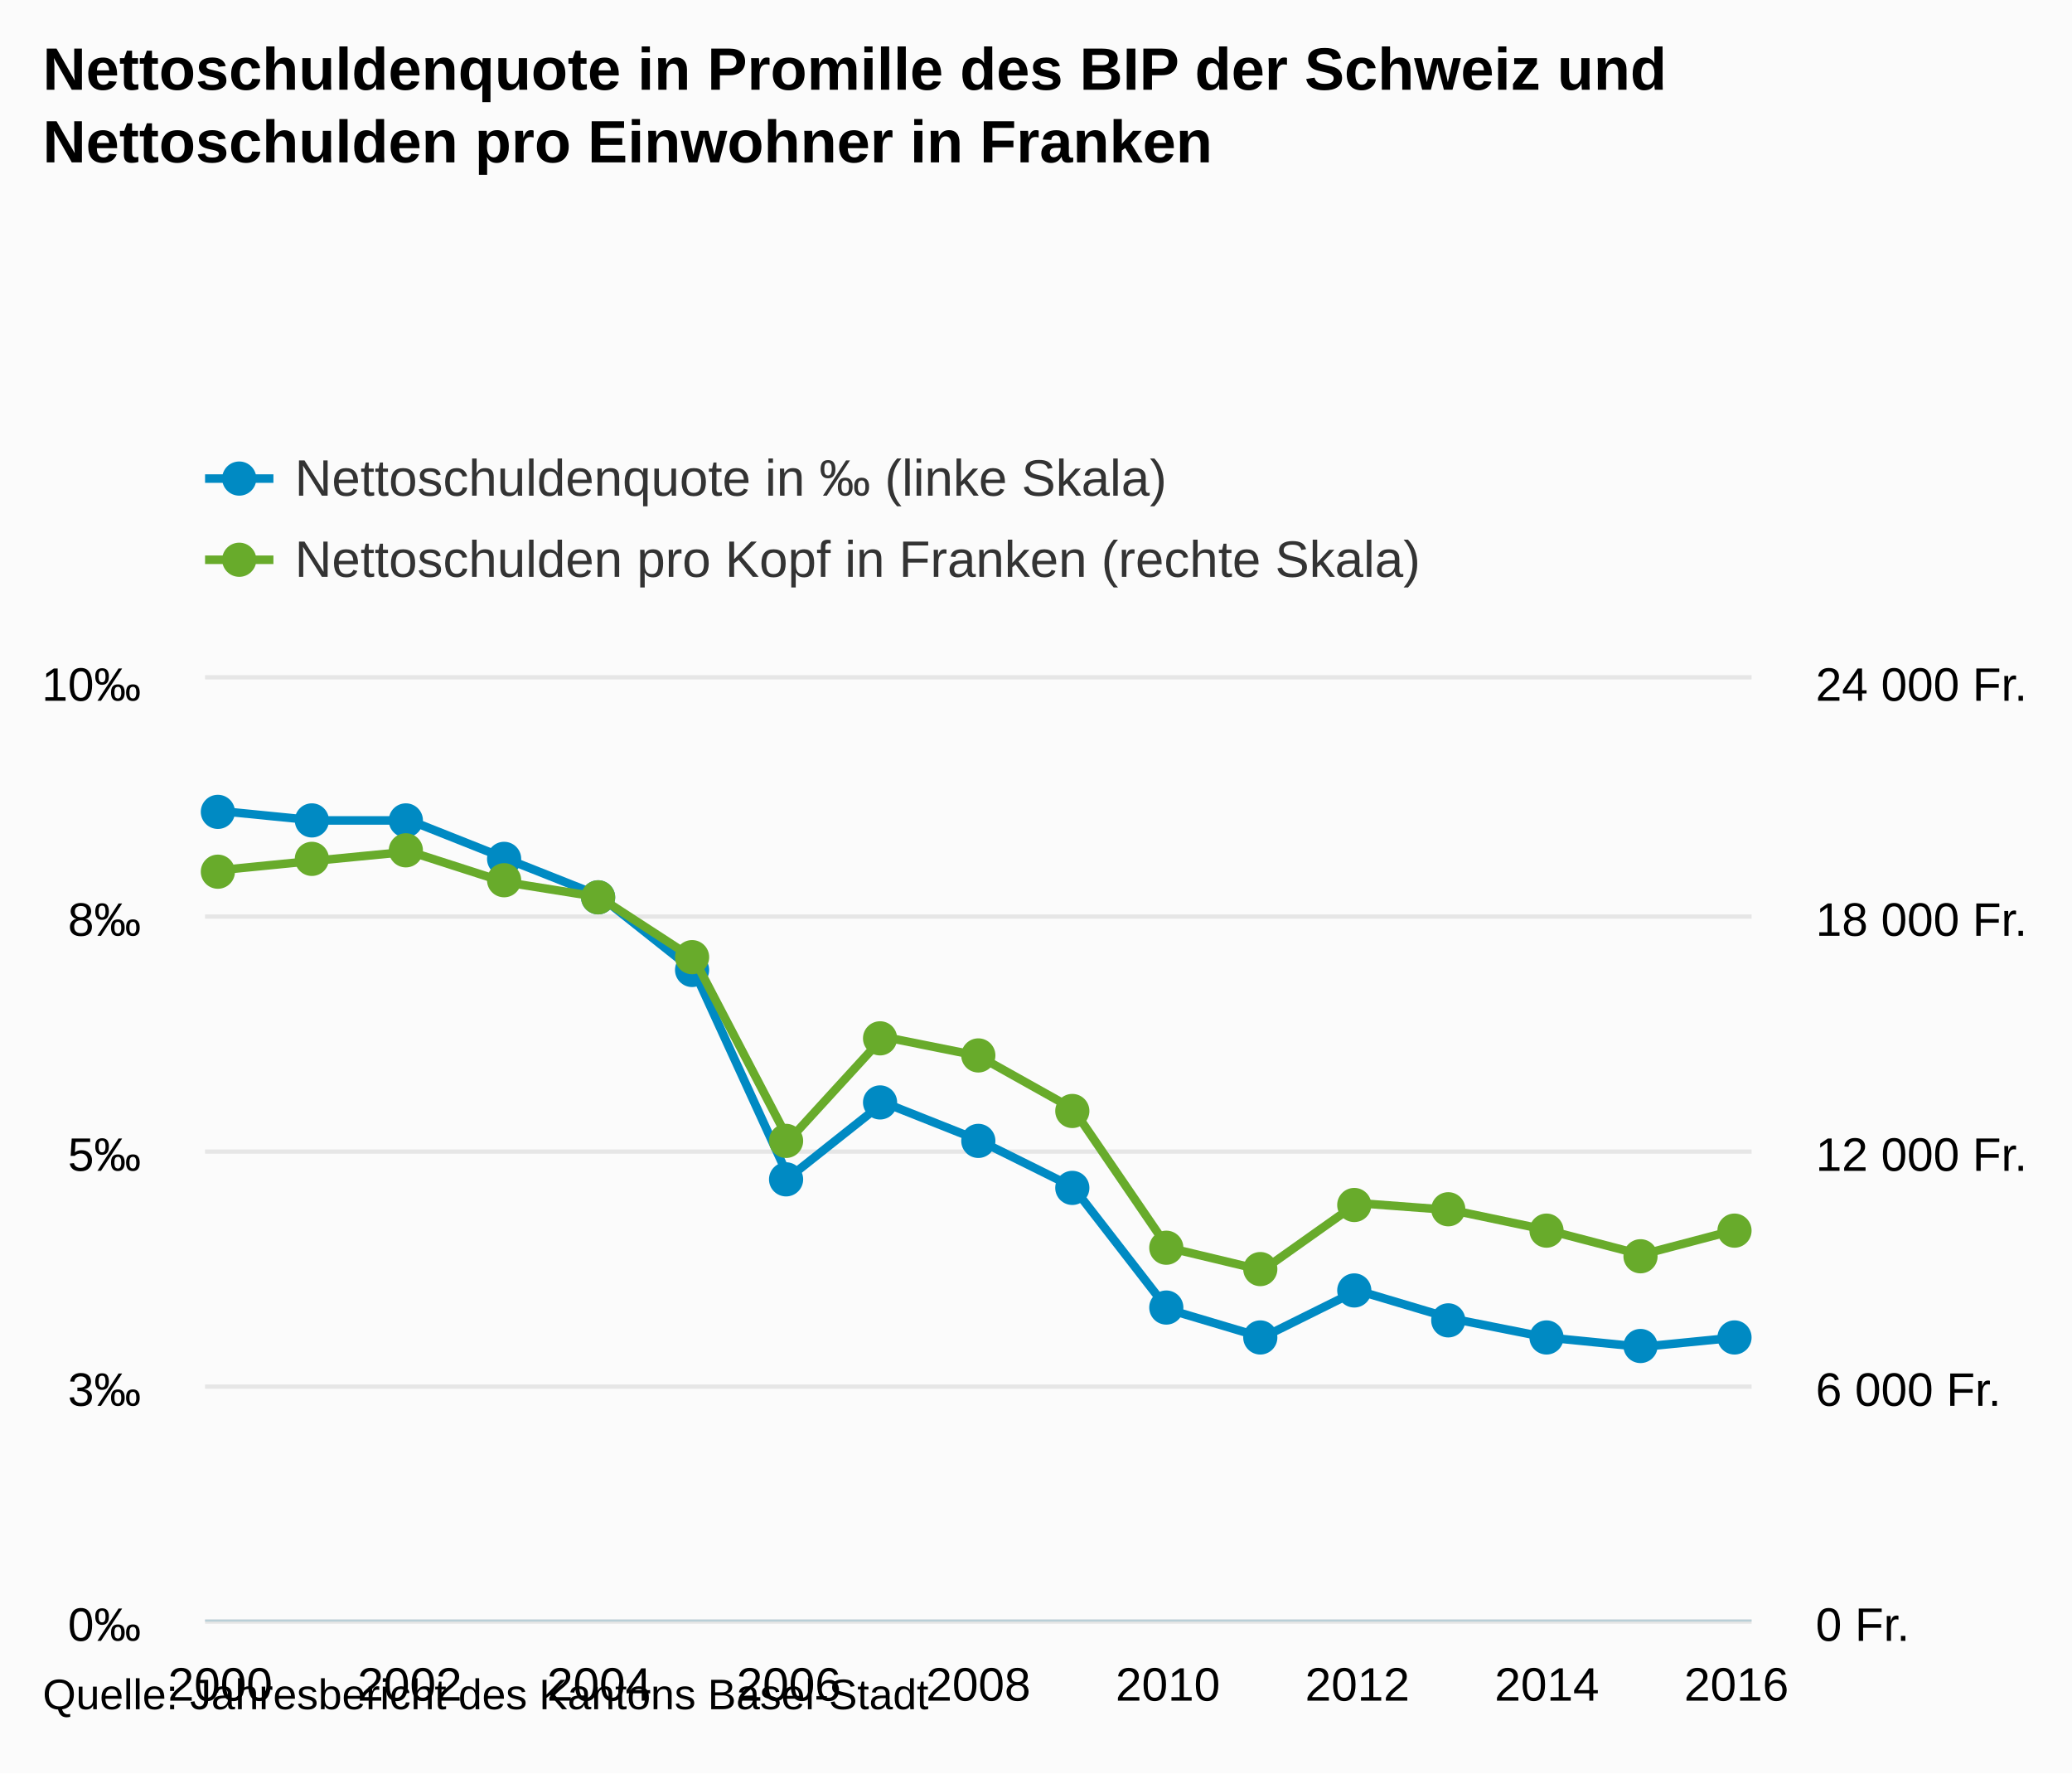
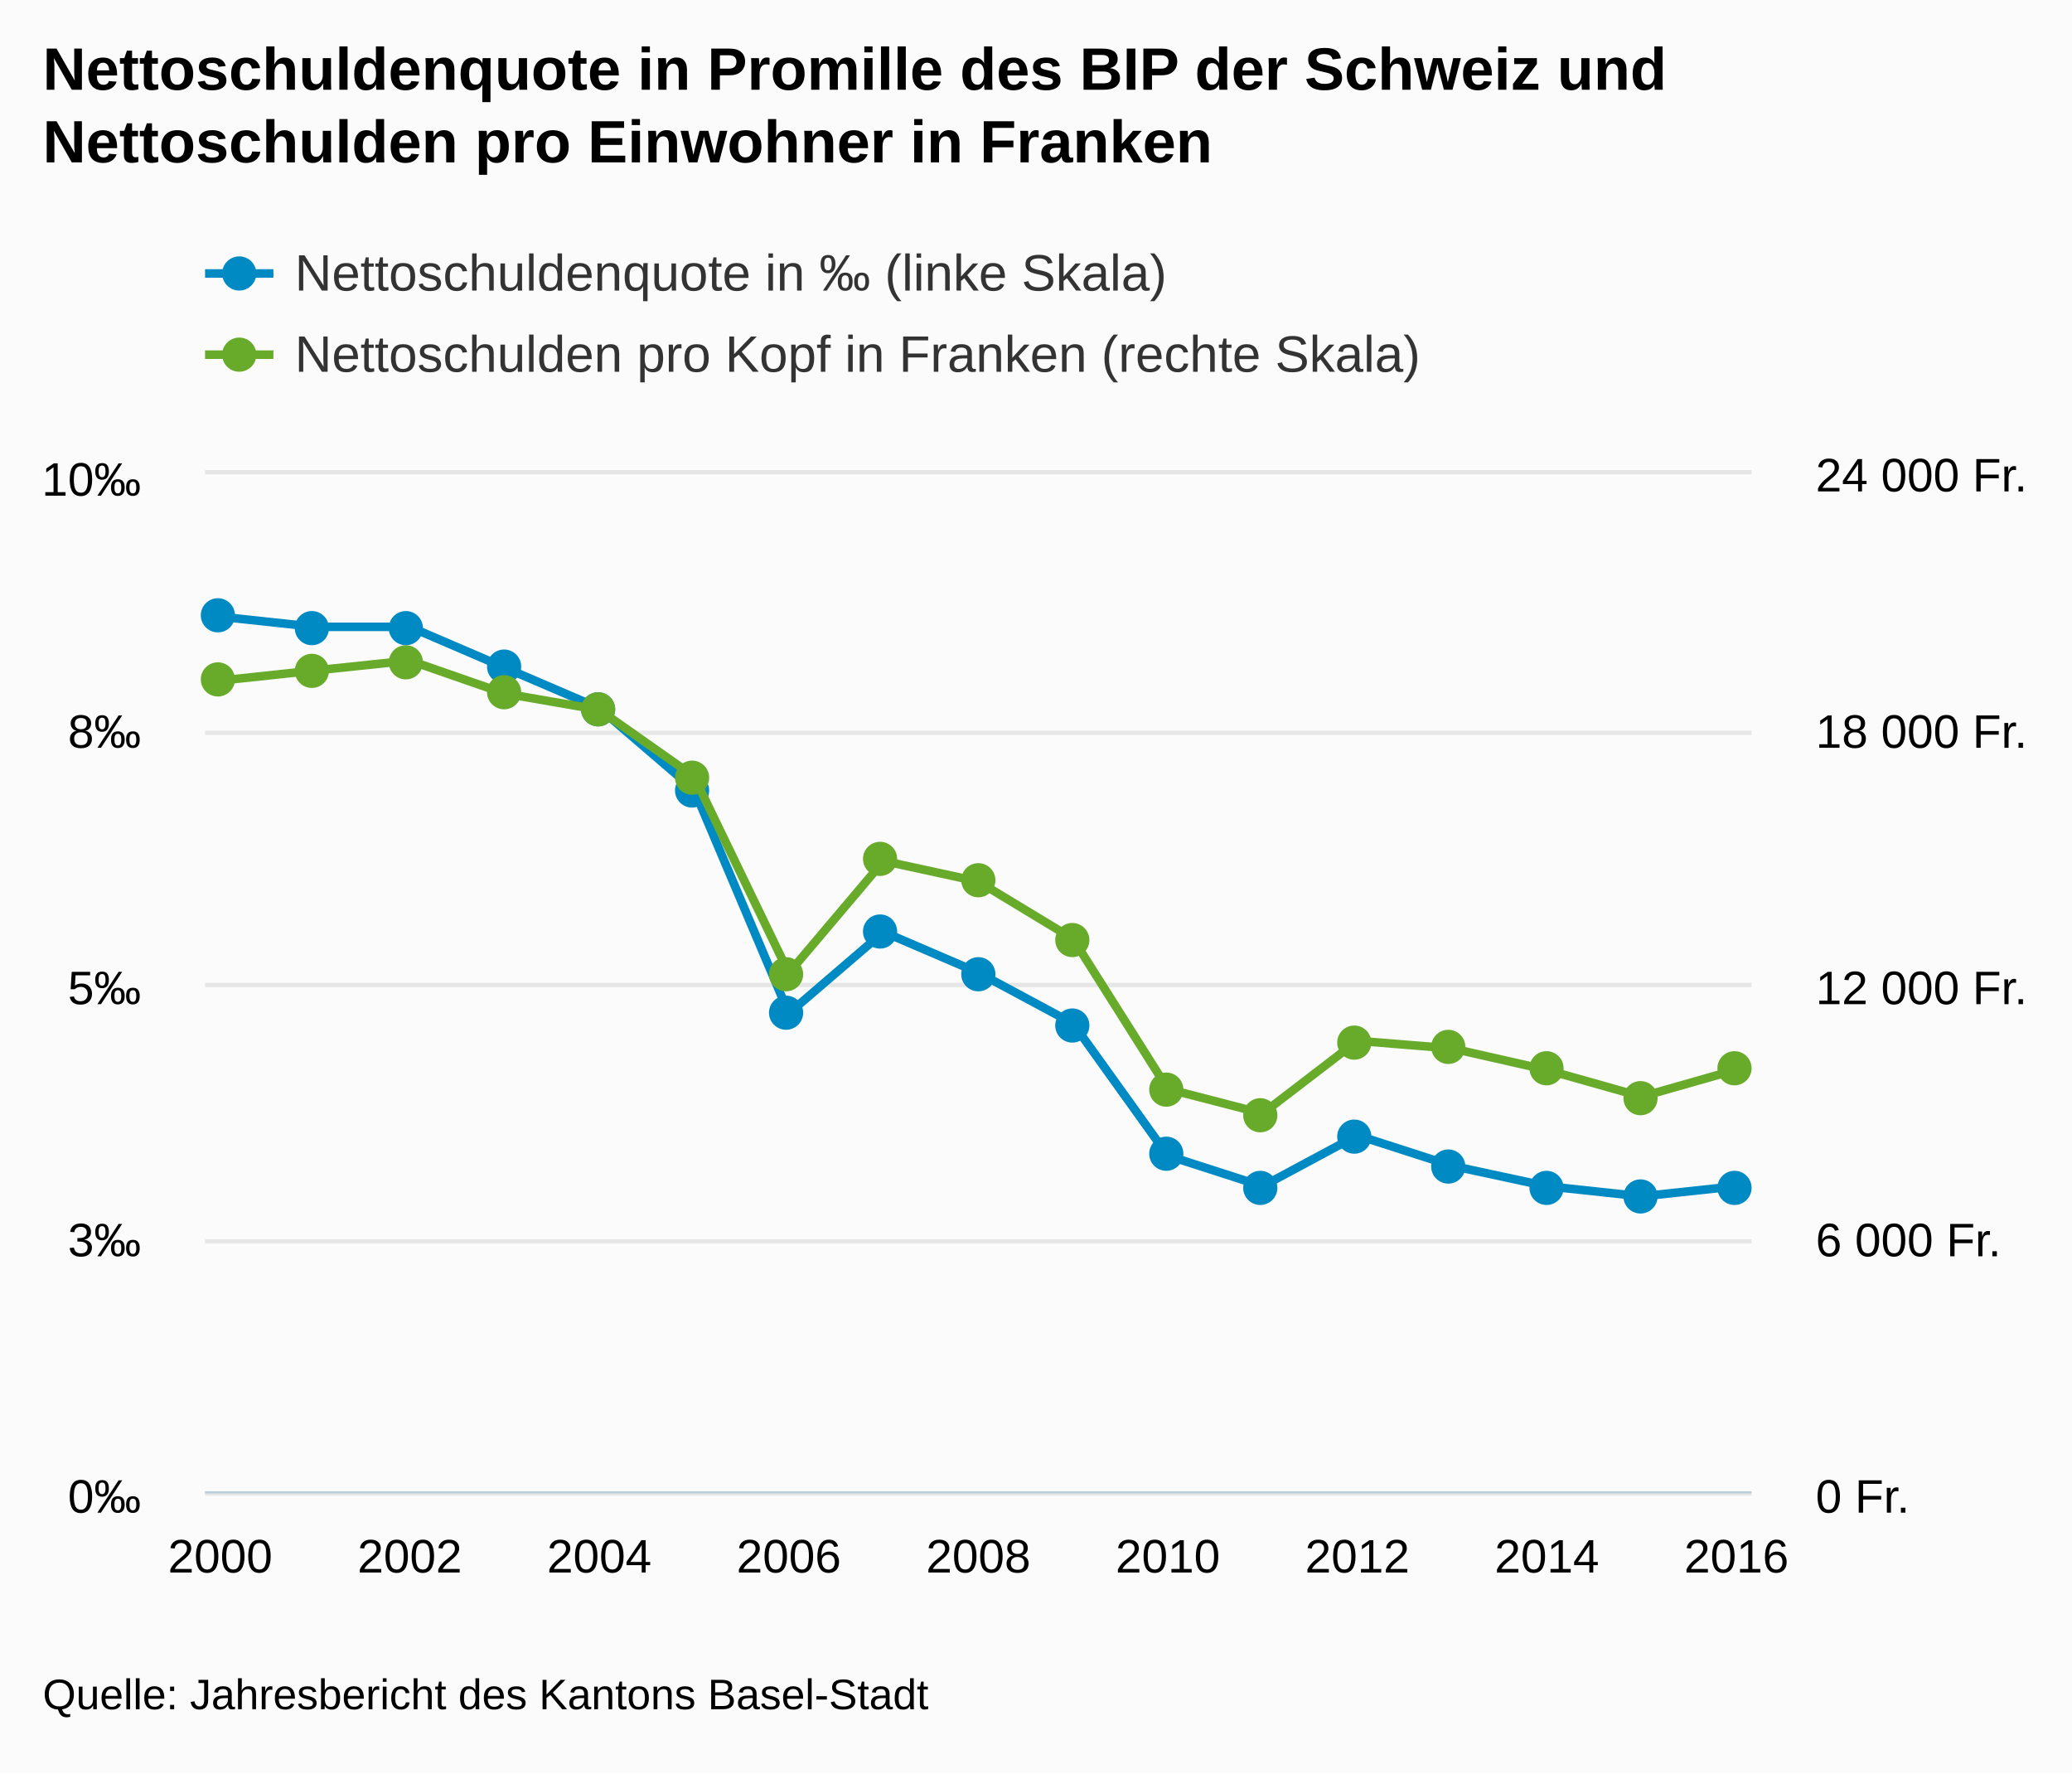
- <svg xmlns="http://www.w3.org/2000/svg" version="1.1" class="highcharts-root" style="font-family:Arial;font-size:12px;" viewBox="0 0 485 415">
+ <svg xmlns="http://www.w3.org/2000/svg" version="1.1" class="highcharts-root" style="font-family:arial;font-size:12px;" viewBox="0 0 485 415">
  <defs>
    <clipPath>
-       <rect x="0" y="0" width="362" height="220" fill="none" />
+       <rect x="0" y="0" width="362" height="238" fill="none" />
    </clipPath>
    <clipPath id="a">
-       <rect x="0" y="0" width="362" height="220" fill="none" />
+       <rect x="0" y="0" width="362" height="238" fill="none" />
    </clipPath>
    <clipPath id="b">
-       <rect x="0" y="0" width="362" height="220" fill="none" />
+       <rect x="0" y="0" width="362" height="238" fill="none" />
    </clipPath>
  </defs>
  <rect fill="#fbfbfb" class="highcharts-background" x="0" y="0" width="485" height="415" rx="0" ry="0" />
-   <rect fill="none" class="highcharts-plot-background" x="48" y="159" width="362" height="220" />
+   <rect fill="none" class="highcharts-plot-background" x="48" y="111" width="362" height="238" />
  <g class="highcharts-pane-group" />
  <g class="highcharts-grid highcharts-xaxis-grid ">
-     <path fill="none" class="highcharts-grid-line" d="M 51.5 159 L 51.5 379" opacity="1" />
-     <path fill="none" class="highcharts-grid-line" d="M 95.5 159 L 95.5 379" opacity="1" />
-     <path fill="none" class="highcharts-grid-line" d="M 139.5 159 L 139.5 379" opacity="1" />
-     <path fill="none" class="highcharts-grid-line" d="M 184.5 159 L 184.5 379" opacity="1" />
-     <path fill="none" class="highcharts-grid-line" d="M 228.5 159 L 228.5 379" opacity="1" />
-     <path fill="none" class="highcharts-grid-line" d="M 272.5 159 L 272.5 379" opacity="1" />
-     <path fill="none" class="highcharts-grid-line" d="M 317.5 159 L 317.5 379" opacity="1" />
-     <path fill="none" class="highcharts-grid-line" d="M 361.5 159 L 361.5 379" opacity="1" />
-     <path fill="none" class="highcharts-grid-line" d="M 405.5 159 L 405.5 379" opacity="1" />
+     <path fill="none" class="highcharts-grid-line" d="M 51.5 111 L 51.5 349" opacity="1" />
+     <path fill="none" class="highcharts-grid-line" d="M 95.5 111 L 95.5 349" opacity="1" />
+     <path fill="none" class="highcharts-grid-line" d="M 139.5 111 L 139.5 349" opacity="1" />
+     <path fill="none" class="highcharts-grid-line" d="M 184.5 111 L 184.5 349" opacity="1" />
+     <path fill="none" class="highcharts-grid-line" d="M 228.5 111 L 228.5 349" opacity="1" />
+     <path fill="none" class="highcharts-grid-line" d="M 272.5 111 L 272.5 349" opacity="1" />
+     <path fill="none" class="highcharts-grid-line" d="M 317.5 111 L 317.5 349" opacity="1" />
+     <path fill="none" class="highcharts-grid-line" d="M 361.5 111 L 361.5 349" opacity="1" />
+     <path fill="none" class="highcharts-grid-line" d="M 405.5 111 L 405.5 349" opacity="1" />
  </g>
  <g class="highcharts-grid highcharts-yaxis-grid ">
-     <path fill="none" stroke="#e6e6e6" stroke-width="1" class="highcharts-grid-line" d="M 48 379.5 L 410 379.5" opacity="1" />
-     <path fill="none" stroke="#e6e6e6" stroke-width="1" class="highcharts-grid-line" d="M 48 324.5 L 410 324.5" opacity="1" />
-     <path fill="none" stroke="#e6e6e6" stroke-width="1" class="highcharts-grid-line" d="M 48 269.5 L 410 269.5" opacity="1" />
-     <path fill="none" stroke="#e6e6e6" stroke-width="1" class="highcharts-grid-line" d="M 48 214.5 L 410 214.5" opacity="1" />
-     <path fill="none" stroke="#e6e6e6" stroke-width="1" class="highcharts-grid-line" d="M 48 158.5 L 410 158.5" opacity="1" />
+     <path fill="none" stroke="#e6e6e6" stroke-width="1" class="highcharts-grid-line" d="M 48 349.5 L 410 349.5" opacity="1" />
+     <path fill="none" stroke="#e6e6e6" stroke-width="1" class="highcharts-grid-line" d="M 48 290.5 L 410 290.5" opacity="1" />
+     <path fill="none" stroke="#e6e6e6" stroke-width="1" class="highcharts-grid-line" d="M 48 230.5 L 410 230.5" opacity="1" />
+     <path fill="none" stroke="#e6e6e6" stroke-width="1" class="highcharts-grid-line" d="M 48 171.5 L 410 171.5" opacity="1" />
+     <path fill="none" stroke="#e6e6e6" stroke-width="1" class="highcharts-grid-line" d="M 48 110.5 L 410 110.5" opacity="1" />
  </g>
  <g class="highcharts-grid highcharts-yaxis-grid ">
-     <path fill="none" class="highcharts-grid-line" d="M 48 379.5 L 410 379.5" opacity="1" />
-     <path fill="none" class="highcharts-grid-line" d="M 48 324.5 L 410 324.5" opacity="1" />
-     <path fill="none" class="highcharts-grid-line" d="M 48 269.5 L 410 269.5" opacity="1" />
-     <path fill="none" class="highcharts-grid-line" d="M 48 214.5 L 410 214.5" opacity="1" />
-     <path fill="none" class="highcharts-grid-line" d="M 48 159.5 L 410 159.5" opacity="1" />
+     <path fill="none" class="highcharts-grid-line" d="M 48 349.5 L 410 349.5" opacity="1" />
+     <path fill="none" class="highcharts-grid-line" d="M 48 290.5 L 410 290.5" opacity="1" />
+     <path fill="none" class="highcharts-grid-line" d="M 48 230.5 L 410 230.5" opacity="1" />
+     <path fill="none" class="highcharts-grid-line" d="M 48 171.5 L 410 171.5" opacity="1" />
+     <path fill="none" class="highcharts-grid-line" d="M 48 111.5 L 410 111.5" opacity="1" />
  </g>
-   <rect fill="none" class="highcharts-plot-border" x="48" y="159" width="362" height="220" />
+   <rect fill="none" class="highcharts-plot-border" x="48" y="111" width="362" height="238" />
  <g class="highcharts-axis highcharts-xaxis ">
-     <path fill="none" class="highcharts-axis-line" stroke="#B9CFD7" stroke-width="0.5" d="M 48 379.25 L 410 379.25" />
+     <path fill="none" class="highcharts-axis-line" stroke="#B9CFD7" stroke-width="0.5" d="M 48 349.25 L 410 349.25" />
  </g>
  <g class="highcharts-axis highcharts-yaxis ">
-     <path fill="none" class="highcharts-axis-line" d="M 48 159 L 48 379" />
+     <path fill="none" class="highcharts-axis-line" d="M 48 111 L 48 349" />
  </g>
  <g class="highcharts-axis highcharts-yaxis ">
-     <path fill="none" class="highcharts-axis-line" d="M 410 159 L 410 379" />
+     <path fill="none" class="highcharts-axis-line" d="M 410 111 L 410 349" />
  </g>
  <g class="highcharts-series-group">
-     <g class="highcharts-series highcharts-series-0 highcharts-line-series " transform="translate(48,159) scale(1 1)" clip-path="url(#a)">
-       <path fill="none" d="M 3.549 30.8 L 25.73 33 L 47.912 33 L 70.093 41.8 L 92.275 50.6 L 114.456 68.2 L 136.637 116.6 L 158.819 99 L 181 107.8 L 203.181 118.8 L 225.363 147.4 L 247.544 154 L 269.725 143 L 291.907 149.6 L 314.088 154 L 336.27 156.2 L 358.451 154" class="highcharts-graph" stroke="#008AC3" stroke-width="2" stroke-linejoin="round" stroke-linecap="round" />
+     <g class="highcharts-series highcharts-series-0 highcharts-line-series highcharts-color-undefined " transform="translate(48,111) scale(1 1)" clip-path="url(#a)">
+       <path fill="none" d="M 3.549 33.32 L 25.73 35.7 L 47.912 35.7 L 70.093 45.22 L 92.275 54.74 L 114.456 73.78 L 136.637 126.14 L 158.819 107.1 L 181 116.62 L 203.181 128.52 L 225.363 159.46 L 247.544 166.6 L 269.725 154.7 L 291.907 161.84 L 314.088 166.6 L 336.27 168.98 L 358.451 166.6" class="highcharts-graph" stroke="#008AC3" stroke-width="2" stroke-linejoin="round" stroke-linecap="round" />
    </g>
-     <g class="highcharts-markers highcharts-series-0 highcharts-line-series " transform="translate(48,159) scale(1 1)" clip-path="none">
-       <path fill="#008AC3" d="M 7 31 A 4 4 0 1 1 7 30.996 Z" class="highcharts-point" />
-       <path fill="#008AC3" d="M 29 33 A 4 4 0 1 1 29 32.996 Z" class="highcharts-point" />
-       <path fill="#008AC3" d="M 51 33 A 4 4 0 1 1 51 32.996 Z" class="highcharts-point" />
-       <path fill="#008AC3" d="M 74 42 A 4 4 0 1 1 74 41.996 Z" class="highcharts-point" />
-       <path fill="#008AC3" d="M 96 51 A 4 4 0 1 1 96 50.996 Z" class="highcharts-point" />
-       <path fill="#008AC3" d="M 118 68 A 4 4 0 1 1 118 67.996 Z" class="highcharts-point" />
-       <path fill="#008AC3" d="M 140 117 A 4 4 0 1 1 140 116.996 Z" class="highcharts-point" />
-       <path fill="#008AC3" d="M 162 99 A 4 4 0 1 1 162 98.996 Z" class="highcharts-point" />
-       <path fill="#008AC3" d="M 185 108 A 4 4 0 1 1 185 107.996 Z" class="highcharts-point" />
-       <path fill="#008AC3" d="M 207 119 A 4 4 0 1 1 207 118.996 Z" class="highcharts-point" />
-       <path fill="#008AC3" d="M 229 147 A 4 4 0 1 1 229 146.996 Z" class="highcharts-point" />
-       <path fill="#008AC3" d="M 251 154 A 4 4 0 1 1 251 153.996 Z" class="highcharts-point" />
-       <path fill="#008AC3" d="M 273 143 A 4 4 0 1 1 273 142.996 Z" class="highcharts-point" />
-       <path fill="#008AC3" d="M 295 150 A 4 4 0 1 1 295 149.996 Z" class="highcharts-point" />
-       <path fill="#008AC3" d="M 318 154 A 4 4 0 1 1 318 153.996 Z" class="highcharts-point" />
-       <path fill="#008AC3" d="M 340 156 A 4 4 0 1 1 340 155.996 Z" class="highcharts-point" />
-       <path fill="#008AC3" d="M 362 154 A 4 4 0 1 1 362 153.996 Z" class="highcharts-point" />
+     <g class="highcharts-markers highcharts-series-0 highcharts-line-series highcharts-color-undefined " transform="translate(48,111) scale(1 1)" clip-path="none">
+       <path fill="#008AC3" d="M 7 33 A 4 4 0 1 1 7 32.996 Z" class="highcharts-point" />
+       <path fill="#008AC3" d="M 29 36 A 4 4 0 1 1 29 35.996 Z" class="highcharts-point" />
+       <path fill="#008AC3" d="M 51 36 A 4 4 0 1 1 51 35.996 Z" class="highcharts-point" />
+       <path fill="#008AC3" d="M 74 45 A 4 4 0 1 1 74 44.996 Z" class="highcharts-point" />
+       <path fill="#008AC3" d="M 96 55 A 4 4 0 1 1 96 54.996 Z" class="highcharts-point" />
+       <path fill="#008AC3" d="M 118 74 A 4 4 0 1 1 118 73.996 Z" class="highcharts-point" />
+       <path fill="#008AC3" d="M 140 126 A 4 4 0 1 1 140 125.996 Z" class="highcharts-point" />
+       <path fill="#008AC3" d="M 162 107 A 4 4 0 1 1 162 106.996 Z" class="highcharts-point" />
+       <path fill="#008AC3" d="M 185 117 A 4 4 0 1 1 185 116.996 Z" class="highcharts-point" />
+       <path fill="#008AC3" d="M 207 129 A 4 4 0 1 1 207 128.996 Z" class="highcharts-point" />
+       <path fill="#008AC3" d="M 229 159 A 4 4 0 1 1 229 158.996 Z" class="highcharts-point" />
+       <path fill="#008AC3" d="M 251 167 A 4 4 0 1 1 251 166.996 Z" class="highcharts-point" />
+       <path fill="#008AC3" d="M 273 155 A 4 4 0 1 1 273 154.996 Z" class="highcharts-point" />
+       <path fill="#008AC3" d="M 295 162 A 4 4 0 1 1 295 161.996 Z" class="highcharts-point" />
+       <path fill="#008AC3" d="M 318 167 A 4 4 0 1 1 318 166.996 Z" class="highcharts-point" />
+       <path fill="#008AC3" d="M 340 169 A 4 4 0 1 1 340 168.996 Z" class="highcharts-point" />
+       <path fill="#008AC3" d="M 362 167 A 4 4 0 1 1 362 166.996 Z" class="highcharts-point" />
    </g>
-     <g class="highcharts-series highcharts-series-1 highcharts-line-series " transform="translate(48,159) scale(1 1)" clip-path="url(#b)">
-       <path fill="none" d="M 3.549 44.627 L 25.73 42.433 L 47.912 40.282 L 70.093 47.415 L 92.275 50.95 L 114.456 65.374 L 136.637 107.882 L 158.819 83.641 L 181 88.094 L 203.181 100.503 L 225.363 132.963 L 247.544 138.27 L 269.725 122.549 L 291.907 124.208 L 314.088 128.847 L 336.27 134.631 L 358.451 128.792" class="highcharts-graph" stroke="#68AB2B" stroke-width="2" stroke-linejoin="round" stroke-linecap="round" />
+     <g class="highcharts-series highcharts-series-1 highcharts-line-series highcharts-color-undefined " transform="translate(48,111) scale(1 1)" clip-path="url(#b)">
+       <path fill="none" d="M 3.549 48.278 L 25.73 45.904 L 47.912 43.578 L 70.093 51.294 L 92.275 55.119 L 114.456 70.723 L 136.637 116.709 L 158.819 90.485 L 181 95.301 L 203.181 108.726 L 225.363 143.841 L 247.544 149.583 L 269.725 132.576 L 291.907 134.371 L 314.088 139.389 L 336.27 145.646 L 358.451 139.329" class="highcharts-graph" stroke="#68AB2B" stroke-width="2" stroke-linejoin="round" stroke-linecap="round" />
    </g>
-     <g class="highcharts-markers highcharts-series-1 highcharts-line-series " transform="translate(48,159) scale(1 1)" clip-path="none">
-       <path fill="#68AB2B" d="M 7 45 A 4 4 0 1 1 7 44.996 Z" class="highcharts-point" />
-       <path fill="#68AB2B" d="M 29 42 A 4 4 0 1 1 29 41.996 Z" class="highcharts-point" />
-       <path fill="#68AB2B" d="M 51 40 A 4 4 0 1 1 51 39.996 Z" class="highcharts-point" />
-       <path fill="#68AB2B" d="M 74 47 A 4 4 0 1 1 74 46.996 Z" class="highcharts-point" />
-       <path fill="#68AB2B" d="M 96 51 A 4 4 0 1 1 96 50.996 Z" class="highcharts-point" />
-       <path fill="#68AB2B" d="M 118 65 A 4 4 0 1 1 118 64.996 Z" class="highcharts-point" />
-       <path fill="#68AB2B" d="M 140 108 A 4 4 0 1 1 140 107.996 Z" class="highcharts-point" />
-       <path fill="#68AB2B" d="M 162 84 A 4 4 0 1 1 162 83.996 Z" class="highcharts-point" />
-       <path fill="#68AB2B" d="M 185 88 A 4 4 0 1 1 185 87.996 Z" class="highcharts-point" />
-       <path fill="#68AB2B" d="M 207 101 A 4 4 0 1 1 207 100.996 Z" class="highcharts-point" />
-       <path fill="#68AB2B" d="M 229 133 A 4 4 0 1 1 229 132.996 Z" class="highcharts-point" />
-       <path fill="#68AB2B" d="M 251 138 A 4 4 0 1 1 251 137.996 Z" class="highcharts-point" />
-       <path fill="#68AB2B" d="M 273 123 A 4 4 0 1 1 273 122.996 Z" class="highcharts-point" />
-       <path fill="#68AB2B" d="M 295 124 A 4 4 0 1 1 295 123.996 Z" class="highcharts-point" />
-       <path fill="#68AB2B" d="M 318 129 A 4 4 0 1 1 318 128.996 Z" class="highcharts-point" />
-       <path fill="#68AB2B" d="M 340 135 A 4 4 0 1 1 340 134.996 Z" class="highcharts-point" />
-       <path fill="#68AB2B" d="M 362 129 A 4 4 0 1 1 362 128.996 Z" class="highcharts-point" />
+     <g class="highcharts-markers highcharts-series-1 highcharts-line-series highcharts-color-undefined " transform="translate(48,111) scale(1 1)" clip-path="none">
+       <path fill="#68AB2B" d="M 7 48 A 4 4 0 1 1 7 47.996 Z" class="highcharts-point" />
+       <path fill="#68AB2B" d="M 29 46 A 4 4 0 1 1 29 45.996 Z" class="highcharts-point" />
+       <path fill="#68AB2B" d="M 51 44 A 4 4 0 1 1 51 43.996 Z" class="highcharts-point" />
+       <path fill="#68AB2B" d="M 74 51 A 4 4 0 1 1 74 50.996 Z" class="highcharts-point" />
+       <path fill="#68AB2B" d="M 96 55 A 4 4 0 1 1 96 54.996 Z" class="highcharts-point" />
+       <path fill="#68AB2B" d="M 118 71 A 4 4 0 1 1 118 70.996 Z" class="highcharts-point" />
+       <path fill="#68AB2B" d="M 140 117 A 4 4 0 1 1 140 116.996 Z" class="highcharts-point" />
+       <path fill="#68AB2B" d="M 162 90 A 4 4 0 1 1 162 89.996 Z" class="highcharts-point" />
+       <path fill="#68AB2B" d="M 185 95 A 4 4 0 1 1 185 94.996 Z" class="highcharts-point" />
+       <path fill="#68AB2B" d="M 207 109 A 4 4 0 1 1 207 108.996 Z" class="highcharts-point" />
+       <path fill="#68AB2B" d="M 229 144 A 4 4 0 1 1 229 143.996 Z" class="highcharts-point" />
+       <path fill="#68AB2B" d="M 251 150 A 4 4 0 1 1 251 149.996 Z" class="highcharts-point" />
+       <path fill="#68AB2B" d="M 273 133 A 4 4 0 1 1 273 132.996 Z" class="highcharts-point" />
+       <path fill="#68AB2B" d="M 295 134 A 4 4 0 1 1 295 133.996 Z" class="highcharts-point" />
+       <path fill="#68AB2B" d="M 318 139 A 4 4 0 1 1 318 138.996 Z" class="highcharts-point" />
+       <path fill="#68AB2B" d="M 340 146 A 4 4 0 1 1 340 145.996 Z" class="highcharts-point" />
+       <path fill="#68AB2B" d="M 362 139 A 4 4 0 1 1 362 138.996 Z" class="highcharts-point" />
    </g>
  </g>
  <text x="10" text-anchor="start" class="highcharts-title" style="color:#000000;font-size:14px;font-weight:bold;fill:#000000;" y="21">
    <tspan>Nettoschuldenquote in Promille des BIP der Schweiz und</tspan>
    <tspan dy="17" x="10">Nettoschulden pro Einwohner in Franken</tspan>
  </text>
-   <text x="10" text-anchor="start" class="highcharts-subtitle" style="color:#000000;font-size:12px;font-weight:normal;font-family:Arial;fill:#000000;" y="57" />
-   <g class="highcharts-legend" transform="translate(40,93)">
+   <g class="highcharts-legend" transform="translate(40,45)">
    <rect fill="none" class="highcharts-legend-box" rx="0" ry="0" x="0" y="0" width="496" height="54" visibility="visible" />
    <g>
      <g>
        <g class="highcharts-legend-item highcharts-line-series highcharts-color-undefined highcharts-series-0" transform="translate(8,8)">
          <path fill="none" d="M 0 11 L 16 11" class="highcharts-graph" stroke="#008AC3" stroke-width="2" />
          <path fill="#008AC3" d="M 12 11 A 4 4 0 1 1 12 10.996 Z" class="highcharts-point" />
          <text x="21" style="color:#333333;font-size:12px;font-weight:normal;cursor:pointer;fill:#333333;" text-anchor="start" y="15">
            <tspan>Nettoschuldenquote in ‰ (linke Skala)</tspan>
          </text>
        </g>
        <g class="highcharts-legend-item highcharts-line-series highcharts-color-undefined highcharts-series-1" transform="translate(8,27)">
          <path fill="none" d="M 0 11 L 16 11" class="highcharts-graph" stroke="#68AB2B" stroke-width="2" />
          <path fill="#68AB2B" d="M 12 11 A 4 4 0 1 1 12 10.996 Z" class="highcharts-point" />
          <text x="21" y="15" style="color:#333333;font-size:12px;font-weight:normal;cursor:pointer;fill:#333333;" text-anchor="start">
            <tspan>Nettoschulden pro Kopf in Franken (rechte Skala)</tspan>
          </text>
        </g>
      </g>
    </g>
  </g>
  <g class="highcharts-axis-labels highcharts-xaxis-labels ">
-     <text x="51.549" style="color:#000000;cursor:default;font-size:11px;fill:#000000;" text-anchor="middle" transform="translate(0,0)" y="398" opacity="1">
+     <text x="51.549" style="color:#000000;cursor:default;font-size:11px;fill:#000000;" text-anchor="middle" transform="translate(0,0)" y="368" opacity="1">
      2000
    </text>
-     <text x="95.912" style="color:#000000;cursor:default;font-size:11px;fill:#000000;" text-anchor="middle" transform="translate(0,0)" y="398" opacity="1">
+     <text x="95.912" style="color:#000000;cursor:default;font-size:11px;fill:#000000;" text-anchor="middle" transform="translate(0,0)" y="368" opacity="1">
      2002
    </text>
-     <text x="140.275" style="color:#000000;cursor:default;font-size:11px;fill:#000000;" text-anchor="middle" transform="translate(0,0)" y="398" opacity="1">
+     <text x="140.275" style="color:#000000;cursor:default;font-size:11px;fill:#000000;" text-anchor="middle" transform="translate(0,0)" y="368" opacity="1">
      2004
    </text>
-     <text x="184.637" style="color:#000000;cursor:default;font-size:11px;fill:#000000;" text-anchor="middle" transform="translate(0,0)" y="398" opacity="1">
+     <text x="184.637" style="color:#000000;cursor:default;font-size:11px;fill:#000000;" text-anchor="middle" transform="translate(0,0)" y="368" opacity="1">
      2006
    </text>
-     <text x="229" style="color:#000000;cursor:default;font-size:11px;fill:#000000;" text-anchor="middle" transform="translate(0,0)" y="398" opacity="1">
+     <text x="229" style="color:#000000;cursor:default;font-size:11px;fill:#000000;" text-anchor="middle" transform="translate(0,0)" y="368" opacity="1">
      2008
    </text>
-     <text x="273.363" style="color:#000000;cursor:default;font-size:11px;fill:#000000;" text-anchor="middle" transform="translate(0,0)" y="398" opacity="1">
+     <text x="273.363" style="color:#000000;cursor:default;font-size:11px;fill:#000000;" text-anchor="middle" transform="translate(0,0)" y="368" opacity="1">
      2010
    </text>
-     <text x="317.725" style="color:#000000;cursor:default;font-size:11px;fill:#000000;" text-anchor="middle" transform="translate(0,0)" y="398" opacity="1">
+     <text x="317.725" style="color:#000000;cursor:default;font-size:11px;fill:#000000;" text-anchor="middle" transform="translate(0,0)" y="368" opacity="1">
      2012
    </text>
-     <text x="362.088" style="color:#000000;cursor:default;font-size:11px;fill:#000000;" text-anchor="middle" transform="translate(0,0)" y="398" opacity="1">
+     <text x="362.088" style="color:#000000;cursor:default;font-size:11px;fill:#000000;" text-anchor="middle" transform="translate(0,0)" y="368" opacity="1">
      2014
    </text>
-     <text x="406.451" style="color:#000000;cursor:default;font-size:11px;fill:#000000;" text-anchor="middle" transform="translate(0,0)" y="398" opacity="1">
+     <text x="406.451" style="color:#000000;cursor:default;font-size:11px;fill:#000000;" text-anchor="middle" transform="translate(0,0)" y="368" opacity="1">
      2016
    </text>
  </g>
  <g class="highcharts-axis-labels highcharts-yaxis-labels ">
-     <text x="33" style="color:#000000;cursor:default;font-size:11px;fill:#000000;" text-anchor="end" transform="translate(0,0)" y="384" opacity="1">
+     <text x="33" style="color:#000000;cursor:default;font-size:11px;fill:#000000;" text-anchor="end" transform="translate(0,0)" y="354" opacity="1">
      <tspan>0‰</tspan>
    </text>
-     <text x="33" style="color:#000000;cursor:default;font-size:11px;fill:#000000;" text-anchor="end" transform="translate(0,0)" y="329" opacity="1">
+     <text x="33" style="color:#000000;cursor:default;font-size:11px;fill:#000000;" text-anchor="end" transform="translate(0,0)" y="294" opacity="1">
      <tspan>3‰</tspan>
    </text>
-     <text x="33" style="color:#000000;cursor:default;font-size:11px;fill:#000000;" text-anchor="end" transform="translate(0,0)" y="274" opacity="1">
+     <text x="33" style="color:#000000;cursor:default;font-size:11px;fill:#000000;" text-anchor="end" transform="translate(0,0)" y="235" opacity="1">
      <tspan>5‰</tspan>
    </text>
-     <text x="33" style="color:#000000;cursor:default;font-size:11px;fill:#000000;" text-anchor="end" transform="translate(0,0)" y="219" opacity="1">
+     <text x="33" style="color:#000000;cursor:default;font-size:11px;fill:#000000;" text-anchor="end" transform="translate(0,0)" y="175" opacity="1">
      <tspan>8‰</tspan>
    </text>
-     <text x="33" style="color:#000000;cursor:default;font-size:11px;fill:#000000;" text-anchor="end" transform="translate(0,0)" y="164" opacity="1">
+     <text x="33" style="color:#000000;cursor:default;font-size:11px;fill:#000000;" text-anchor="end" transform="translate(0,0)" y="116" opacity="1">
      <tspan>10‰</tspan>
    </text>
  </g>
  <g class="highcharts-axis-labels highcharts-yaxis-labels ">
-     <text x="425" style="color:#000000;cursor:default;font-size:11px;fill:#000000;" text-anchor="start" transform="translate(0,0)" y="384" opacity="1">
+     <text x="425" style="color:#000000;cursor:default;font-size:11px;fill:#000000;" text-anchor="start" transform="translate(0,0)" y="354" opacity="1">
      <tspan>0 Fr.</tspan>
    </text>
-     <text x="425" style="color:#000000;cursor:default;font-size:11px;fill:#000000;" text-anchor="start" transform="translate(0,0)" y="329" opacity="1">
+     <text x="425" style="color:#000000;cursor:default;font-size:11px;fill:#000000;" text-anchor="start" transform="translate(0,0)" y="294" opacity="1">
      <tspan>6 000 Fr.</tspan>
    </text>
-     <text x="425" style="color:#000000;cursor:default;font-size:11px;fill:#000000;" text-anchor="start" transform="translate(0,0)" y="274" opacity="1">
+     <text x="425" style="color:#000000;cursor:default;font-size:11px;fill:#000000;" text-anchor="start" transform="translate(0,0)" y="235" opacity="1">
      <tspan>12 000 Fr.</tspan>
    </text>
-     <text x="425" style="color:#000000;cursor:default;font-size:11px;fill:#000000;" text-anchor="start" transform="translate(0,0)" y="219" opacity="1">
+     <text x="425" style="color:#000000;cursor:default;font-size:11px;fill:#000000;" text-anchor="start" transform="translate(0,0)" y="175" opacity="1">
      <tspan>18 000 Fr.</tspan>
    </text>
-     <text x="425" style="color:#000000;cursor:default;font-size:11px;fill:#000000;" text-anchor="start" transform="translate(0,0)" y="164" opacity="1">
+     <text x="425" style="color:#000000;cursor:default;font-size:11px;fill:#000000;" text-anchor="start" transform="translate(0,0)" y="115" opacity="1">
      <tspan>24 000 Fr.</tspan>
    </text>
  </g>
  <text x="10" class="highcharts-credits" text-anchor="start" style="cursor:default;color:#000000;font-size:10px;fill:#000000;" y="400">
    <tspan>Quelle: Jahresbericht des Kantons Basel-Stadt</tspan>
  </text>
</svg>
